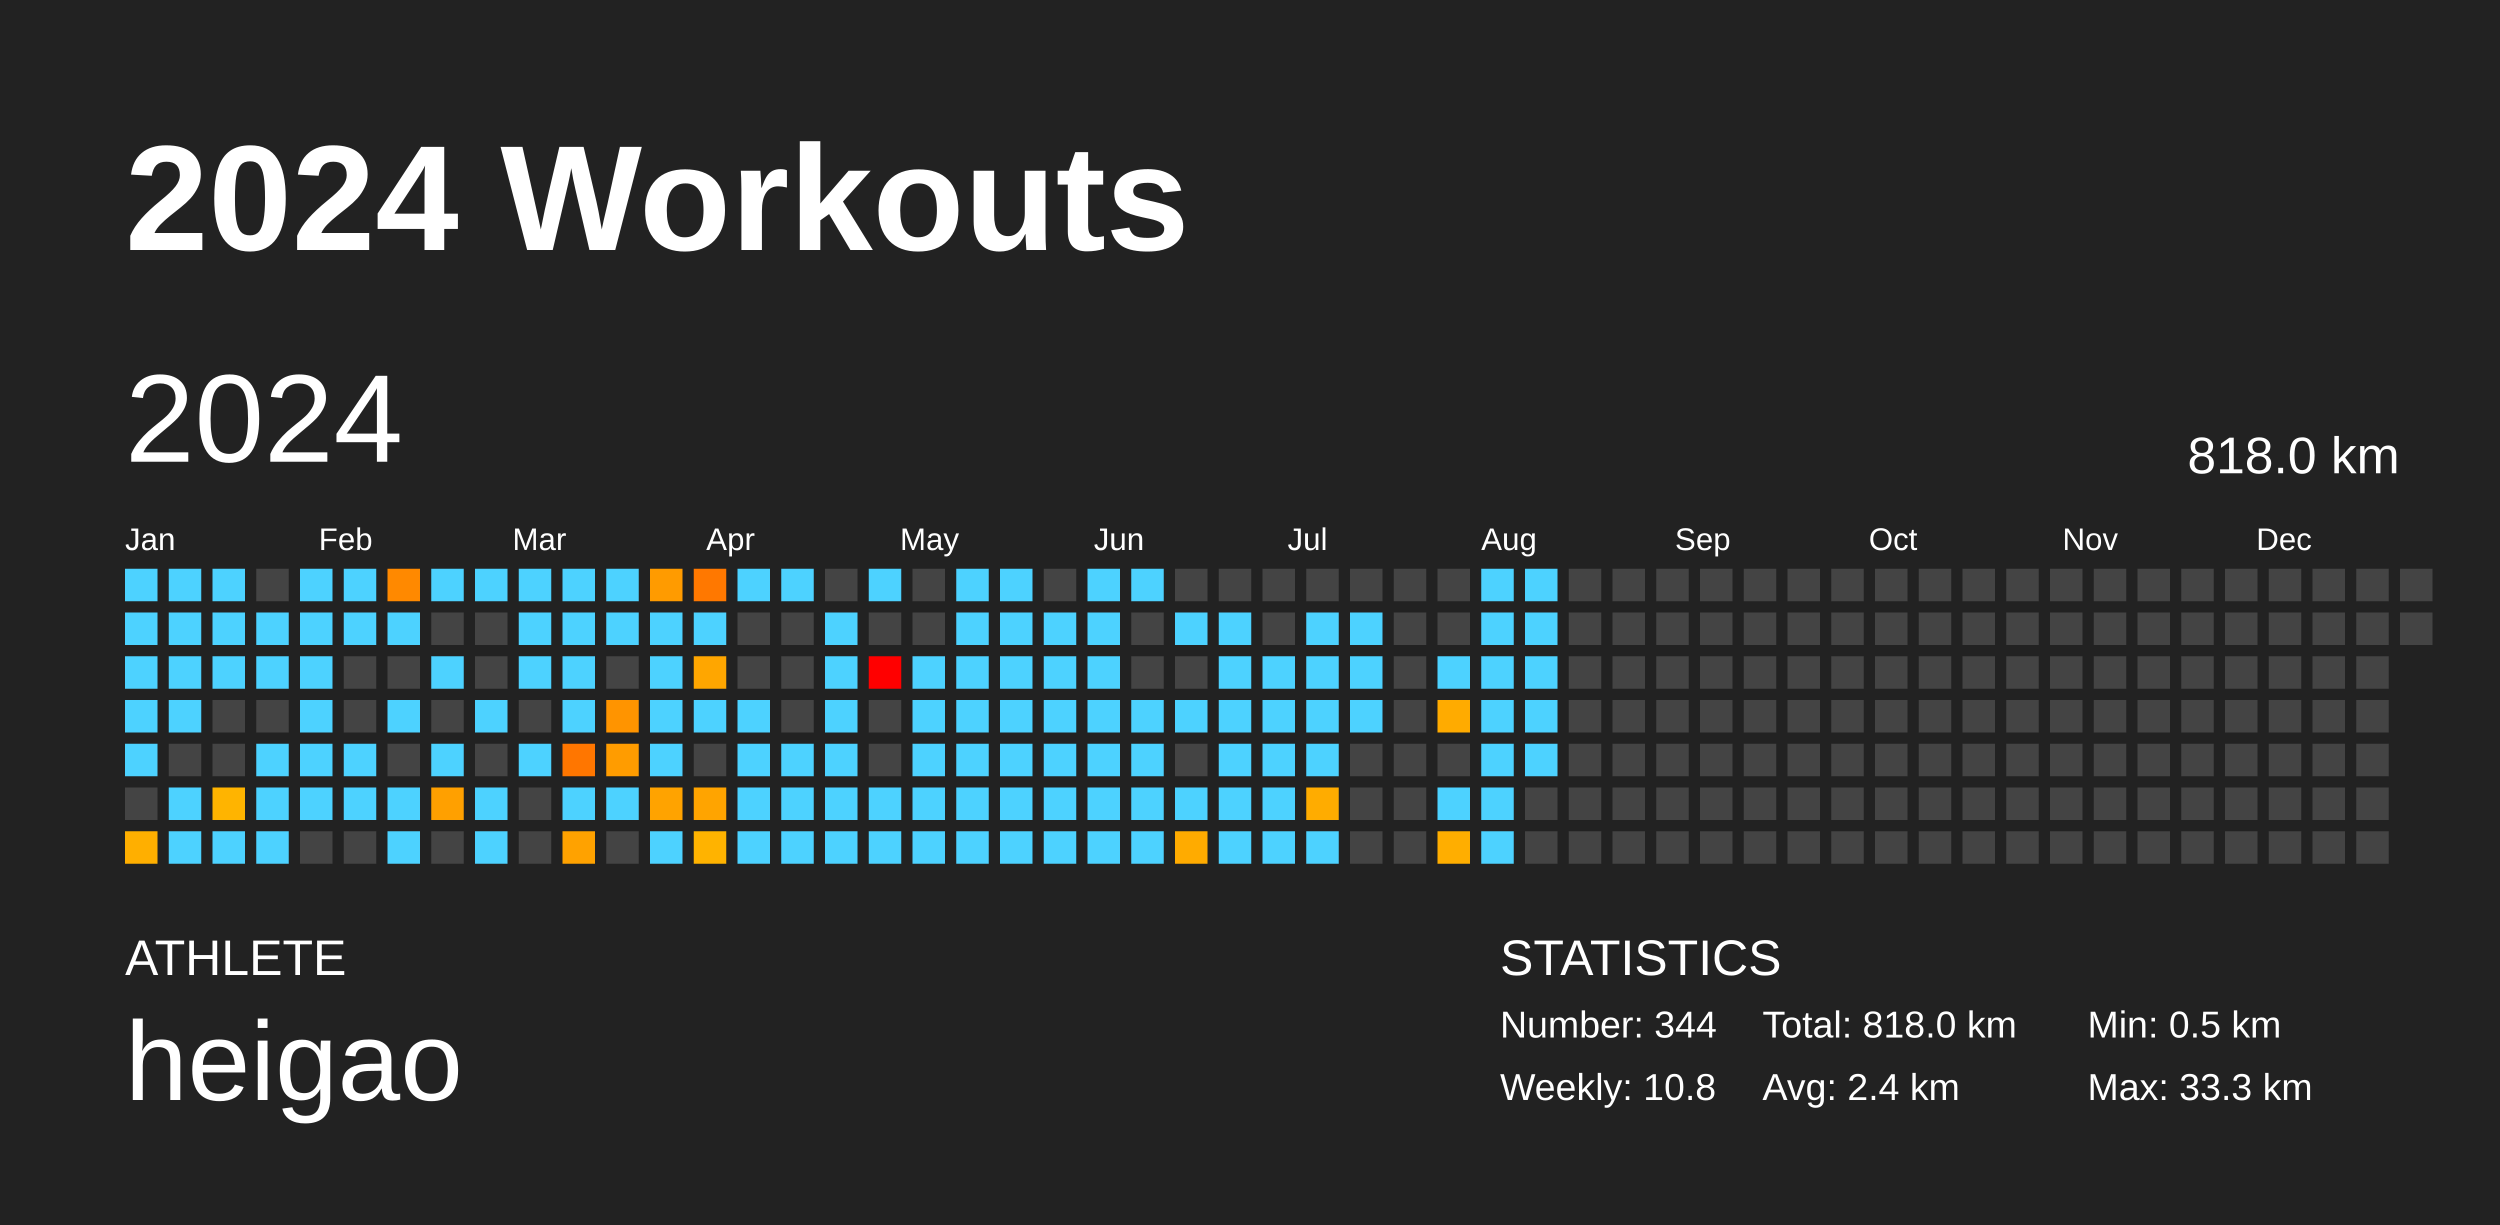
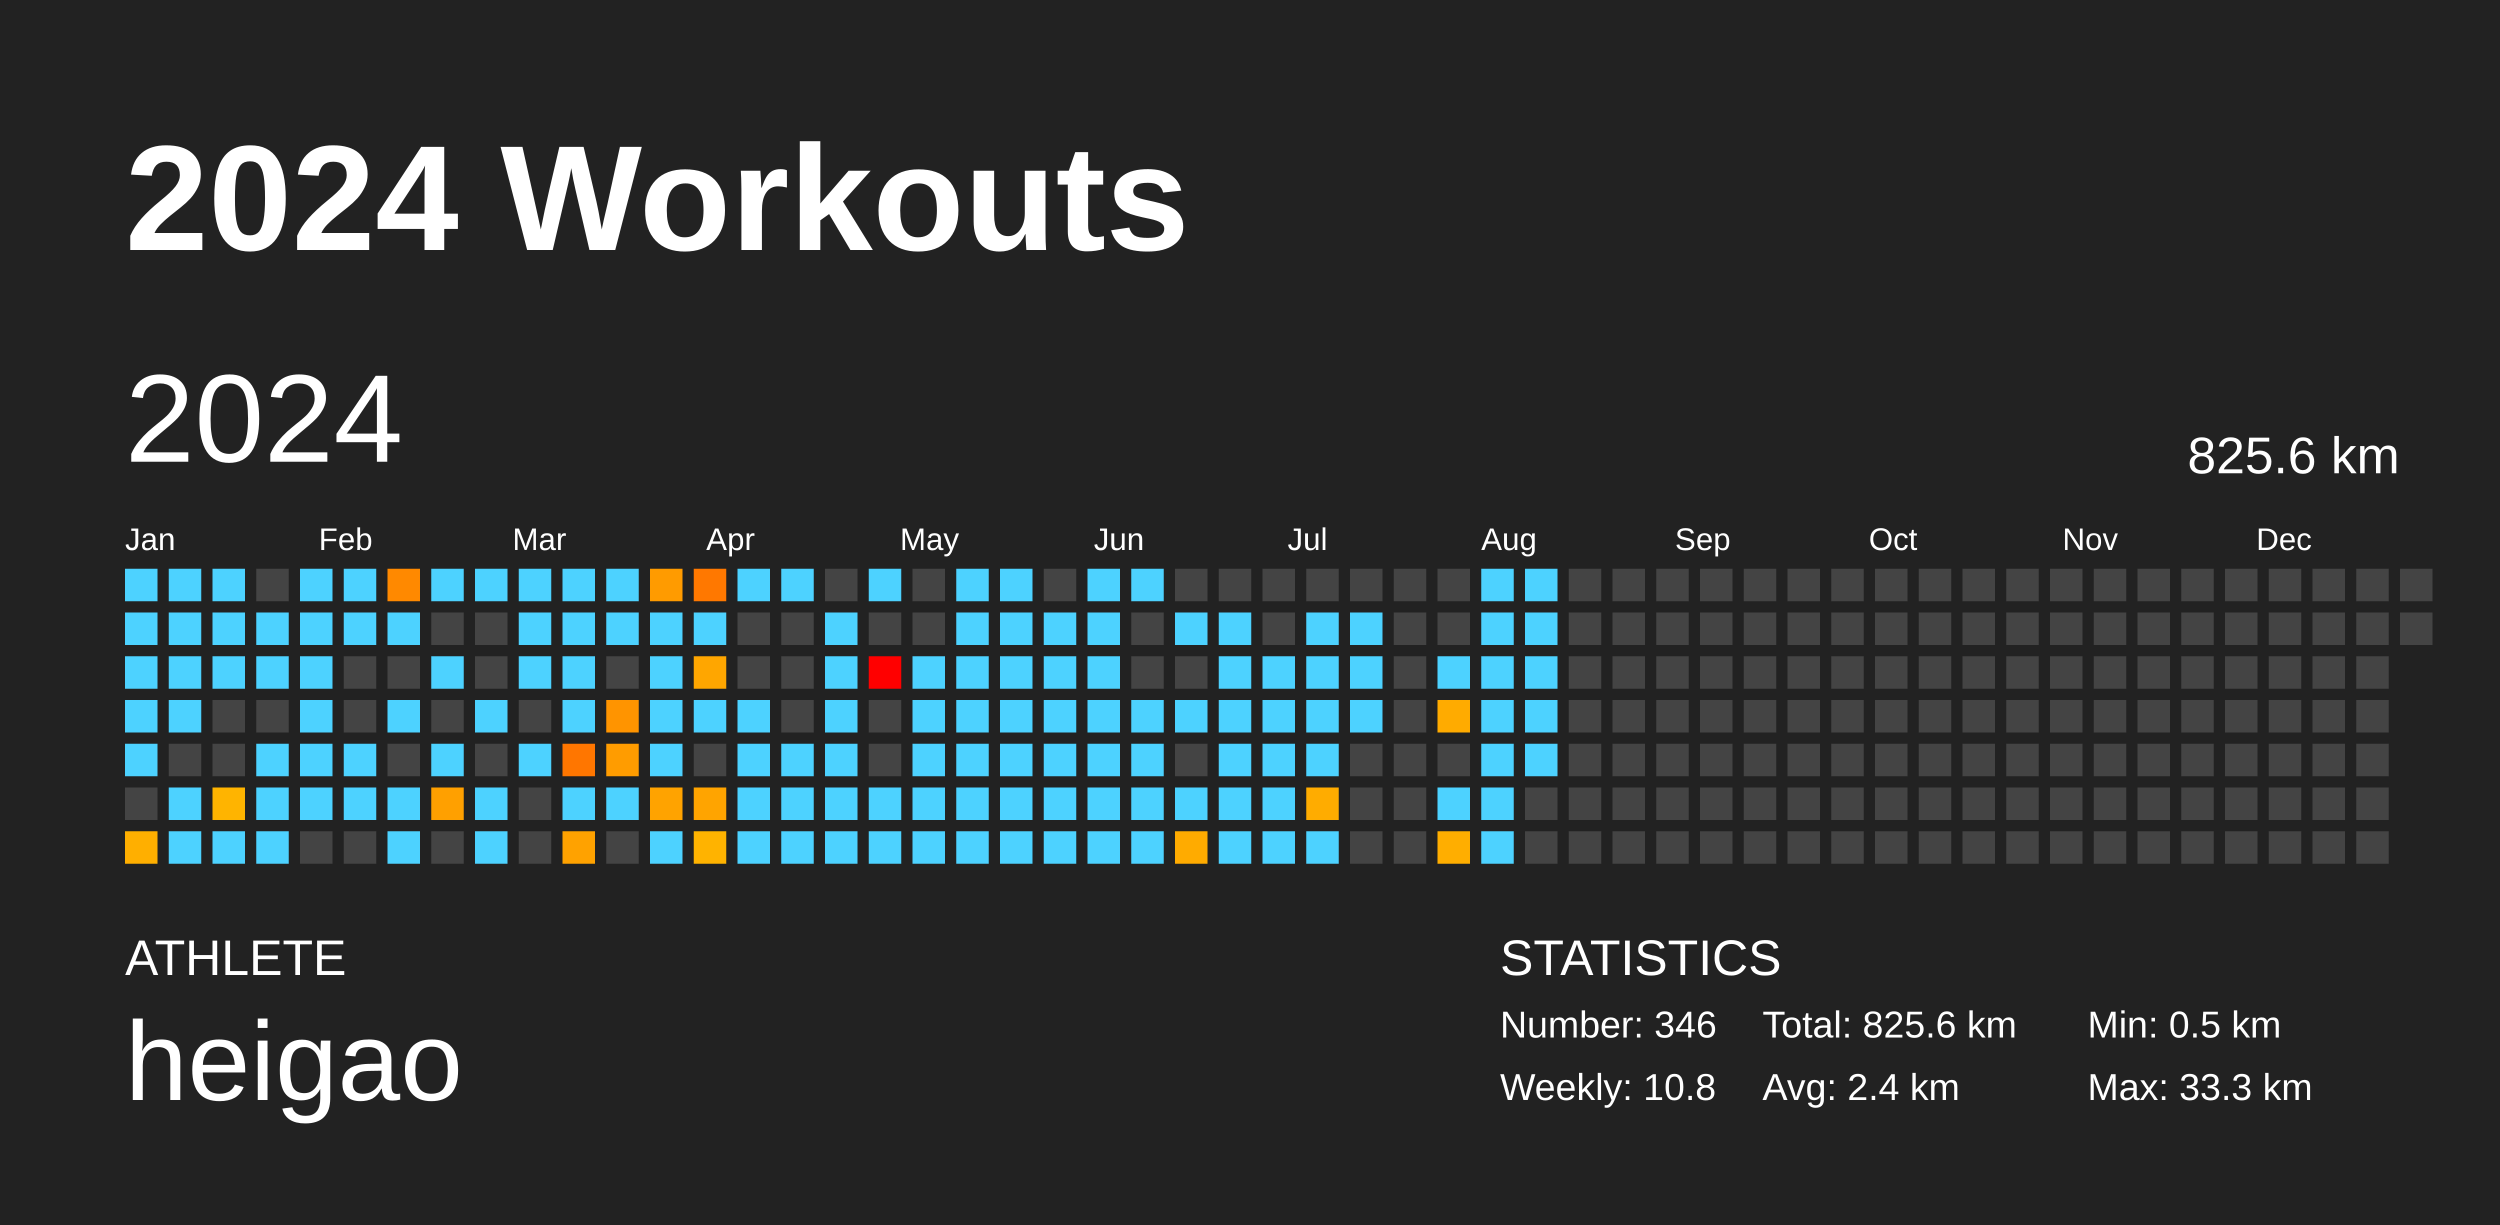
<svg xmlns="http://www.w3.org/2000/svg" baseProfile="full" height="98mm" version="1.1" viewBox="0,0,200,98" width="200mm">
  <defs />
  <rect fill="#222222" height="98" width="200" x="0" y="0" />
  <text fill="#FFFFFF" style="font-size:12px; font-family:Arial; font-weight:bold;" x="10" y="20">2024 Workouts</text>
  <text fill="#FFFFFF" style="font-size:4px; font-family:Arial" x="10" y="78">ATHLETE</text>
  <text fill="#FFFFFF" style="font-size:9px; font-family:Arial" x="10" y="88">heigao</text>
  <text fill="#FFFFFF" style="font-size:4px; font-family:Arial" x="120" y="78">STATISTICS</text>
-   <text fill="#FFFFFF" style="font-size:3px; font-family:Arial" x="120" y="83">Number: 344</text>
+   <text fill="#FFFFFF" style="font-size:3px; font-family:Arial" x="120" y="83">Number: 346</text>
  <text fill="#FFFFFF" style="font-size:3px; font-family:Arial" x="120" y="88">Weekly: 10.8</text>
-   <text fill="#FFFFFF" style="font-size:3px; font-family:Arial" x="141" y="83">Total: 818.0 km</text>
+   <text fill="#FFFFFF" style="font-size:3px; font-family:Arial" x="141" y="83">Total: 825.6 km</text>
  <text fill="#FFFFFF" style="font-size:3px; font-family:Arial" x="141" y="88">Avg: 2.4 km</text>
  <text fill="#FFFFFF" style="font-size:3px; font-family:Arial" x="167" y="83">Min: 0.5 km</text>
  <text fill="#FFFFFF" style="font-size:3px; font-family:Arial" x="167" y="88">Max: 33.3 km</text>
  <text dominant-baseline="hanging" fill="#FFFFFF" style="font-size:10.0px; font-family:Arial;" x="10" y="30">2024</text>
-   <text dominant-baseline="hanging" fill="#FFFFFF" style="font-size:4.125px; font-family:Arial;" x="175" y="35">818.0 km</text>
+   <text dominant-baseline="hanging" fill="#FFFFFF" style="font-size:4.125px; font-family:Arial;" x="175" y="35">825.6 km</text>
  <text fill="#FFFFFF" style="font-size:2.5px; font-family:Arial" x="10.0" y="44">Jan</text>
  <text fill="#FFFFFF" style="font-size:2.5px; font-family:Arial" x="25.5" y="44">Feb</text>
  <text fill="#FFFFFF" style="font-size:2.5px; font-family:Arial" x="41.0" y="44">Mar</text>
  <text fill="#FFFFFF" style="font-size:2.5px; font-family:Arial" x="56.5" y="44">Apr</text>
  <text fill="#FFFFFF" style="font-size:2.5px; font-family:Arial" x="72.0" y="44">May</text>
  <text fill="#FFFFFF" style="font-size:2.5px; font-family:Arial" x="87.5" y="44">Jun</text>
  <text fill="#FFFFFF" style="font-size:2.5px; font-family:Arial" x="103.0" y="44">Jul</text>
  <text fill="#FFFFFF" style="font-size:2.5px; font-family:Arial" x="118.5" y="44">Aug</text>
  <text fill="#FFFFFF" style="font-size:2.5px; font-family:Arial" x="134.0" y="44">Sep</text>
  <text fill="#FFFFFF" style="font-size:2.5px; font-family:Arial" x="149.5" y="44">Oct</text>
  <text fill="#FFFFFF" style="font-size:2.5px; font-family:Arial" x="165.0" y="44">Nov</text>
  <text fill="#FFFFFF" style="font-size:2.5px; font-family:Arial" x="180.5" y="44">Dec</text>
  <rect fill="#4dd2ff" height="2.6" width="2.6" x="10.0" y="45.5" />
  <rect fill="#4dd2ff" height="2.6" width="2.6" x="10.0" y="49.0" />
  <rect fill="#4dd2ff" height="2.6" width="2.6" x="10.0" y="52.5" />
  <rect fill="#4dd2ff" height="2.6" width="2.6" x="10.0" y="56.0" />
  <rect fill="#4dd2ff" height="2.6" width="2.6" x="10.0" y="59.5" />
  <rect fill="#444444" height="2.6" width="2.6" x="10.0" y="63.0" />
  <rect fill="#ffaf00" height="2.6" width="2.6" x="10.0" y="66.5" />
  <rect fill="#4dd2ff" height="2.6" width="2.6" x="13.5" y="45.5" />
  <rect fill="#4dd2ff" height="2.6" width="2.6" x="13.5" y="49.0" />
  <rect fill="#4dd2ff" height="2.6" width="2.6" x="13.5" y="52.5" />
  <rect fill="#4dd2ff" height="2.6" width="2.6" x="13.5" y="56.0" />
  <rect fill="#444444" height="2.6" width="2.6" x="13.5" y="59.5" />
  <rect fill="#4dd2ff" height="2.6" width="2.6" x="13.5" y="63.0" />
  <rect fill="#4dd2ff" height="2.6" width="2.6" x="13.5" y="66.5" />
  <rect fill="#4dd2ff" height="2.6" width="2.6" x="17.0" y="45.5" />
  <rect fill="#4dd2ff" height="2.6" width="2.6" x="17.0" y="49.0" />
  <rect fill="#4dd2ff" height="2.6" width="2.6" x="17.0" y="52.5" />
  <rect fill="#444444" height="2.6" width="2.6" x="17.0" y="56.0" />
  <rect fill="#444444" height="2.6" width="2.6" x="17.0" y="59.5" />
  <rect fill="#ffb400" height="2.6" width="2.6" x="17.0" y="63.0" />
  <rect fill="#4dd2ff" height="2.6" width="2.6" x="17.0" y="66.5" />
  <rect fill="#444444" height="2.6" width="2.6" x="20.5" y="45.5" />
  <rect fill="#4dd2ff" height="2.6" width="2.6" x="20.5" y="49.0" />
  <rect fill="#4dd2ff" height="2.6" width="2.6" x="20.5" y="52.5" />
  <rect fill="#444444" height="2.6" width="2.6" x="20.5" y="56.0" />
  <rect fill="#4dd2ff" height="2.6" width="2.6" x="20.5" y="59.5" />
  <rect fill="#4dd2ff" height="2.6" width="2.6" x="20.5" y="63.0" />
  <rect fill="#4dd2ff" height="2.6" width="2.6" x="20.5" y="66.5" />
  <rect fill="#4dd2ff" height="2.6" width="2.6" x="24.0" y="45.5" />
  <rect fill="#4dd2ff" height="2.6" width="2.6" x="24.0" y="49.0" />
  <rect fill="#4dd2ff" height="2.6" width="2.6" x="24.0" y="52.5" />
  <rect fill="#4dd2ff" height="2.6" width="2.6" x="24.0" y="56.0" />
  <rect fill="#4dd2ff" height="2.6" width="2.6" x="24.0" y="59.5" />
  <rect fill="#4dd2ff" height="2.6" width="2.6" x="24.0" y="63.0" />
  <rect fill="#444444" height="2.6" width="2.6" x="24.0" y="66.5" />
  <rect fill="#4dd2ff" height="2.6" width="2.6" x="27.5" y="45.5" />
  <rect fill="#4dd2ff" height="2.6" width="2.6" x="27.5" y="49.0" />
  <rect fill="#444444" height="2.6" width="2.6" x="27.5" y="52.5" />
  <rect fill="#444444" height="2.6" width="2.6" x="27.5" y="56.0" />
  <rect fill="#4dd2ff" height="2.6" width="2.6" x="27.5" y="59.5" />
  <rect fill="#4dd2ff" height="2.6" width="2.6" x="27.5" y="63.0" />
  <rect fill="#444444" height="2.6" width="2.6" x="27.5" y="66.5" />
  <rect fill="#ff8900" height="2.6" width="2.6" x="31.0" y="45.5" />
  <rect fill="#4dd2ff" height="2.6" width="2.6" x="31.0" y="49.0" />
  <rect fill="#444444" height="2.6" width="2.6" x="31.0" y="52.5" />
  <rect fill="#4dd2ff" height="2.6" width="2.6" x="31.0" y="56.0" />
  <rect fill="#444444" height="2.6" width="2.6" x="31.0" y="59.5" />
  <rect fill="#4dd2ff" height="2.6" width="2.6" x="31.0" y="63.0" />
  <rect fill="#4dd2ff" height="2.6" width="2.6" x="31.0" y="66.5" />
  <rect fill="#4dd2ff" height="2.6" width="2.6" x="34.5" y="45.5" />
  <rect fill="#444444" height="2.6" width="2.6" x="34.5" y="49.0" />
  <rect fill="#4dd2ff" height="2.6" width="2.6" x="34.5" y="52.5" />
  <rect fill="#444444" height="2.6" width="2.6" x="34.5" y="56.0" />
  <rect fill="#4dd2ff" height="2.6" width="2.6" x="34.5" y="59.5" />
  <rect fill="#ffa000" height="2.6" width="2.6" x="34.5" y="63.0" />
  <rect fill="#444444" height="2.6" width="2.6" x="34.5" y="66.5" />
  <rect fill="#4dd2ff" height="2.6" width="2.6" x="38.0" y="45.5" />
  <rect fill="#444444" height="2.6" width="2.6" x="38.0" y="49.0" />
  <rect fill="#444444" height="2.6" width="2.6" x="38.0" y="52.5" />
  <rect fill="#4dd2ff" height="2.6" width="2.6" x="38.0" y="56.0" />
  <rect fill="#444444" height="2.6" width="2.6" x="38.0" y="59.5" />
  <rect fill="#4dd2ff" height="2.6" width="2.6" x="38.0" y="63.0" />
  <rect fill="#4dd2ff" height="2.6" width="2.6" x="38.0" y="66.5" />
  <rect fill="#4dd2ff" height="2.6" width="2.6" x="41.5" y="45.5" />
  <rect fill="#4dd2ff" height="2.6" width="2.6" x="41.5" y="49.0" />
  <rect fill="#4dd2ff" height="2.6" width="2.6" x="41.5" y="52.5" />
  <rect fill="#444444" height="2.6" width="2.6" x="41.5" y="56.0" />
  <rect fill="#4dd2ff" height="2.6" width="2.6" x="41.5" y="59.5" />
  <rect fill="#444444" height="2.6" width="2.6" x="41.5" y="63.0" />
  <rect fill="#444444" height="2.6" width="2.6" x="41.5" y="66.5" />
  <rect fill="#4dd2ff" height="2.6" width="2.6" x="45.0" y="45.5" />
  <rect fill="#4dd2ff" height="2.6" width="2.6" x="45.0" y="49.0" />
  <rect fill="#4dd2ff" height="2.6" width="2.6" x="45.0" y="52.5" />
  <rect fill="#4dd2ff" height="2.6" width="2.6" x="45.0" y="56.0" />
  <rect fill="#ff7600" height="2.6" width="2.6" x="45.0" y="59.5" />
  <rect fill="#4dd2ff" height="2.6" width="2.6" x="45.0" y="63.0" />
  <rect fill="#ffa200" height="2.6" width="2.6" x="45.0" y="66.5" />
  <rect fill="#4dd2ff" height="2.6" width="2.6" x="48.5" y="45.5" />
  <rect fill="#4dd2ff" height="2.6" width="2.6" x="48.5" y="49.0" />
  <rect fill="#444444" height="2.6" width="2.6" x="48.5" y="52.5" />
  <rect fill="#ff9400" height="2.6" width="2.6" x="48.5" y="56.0" />
  <rect fill="#ff9c00" height="2.6" width="2.6" x="48.5" y="59.5" />
  <rect fill="#4dd2ff" height="2.6" width="2.6" x="48.5" y="63.0" />
  <rect fill="#444444" height="2.6" width="2.6" x="48.5" y="66.5" />
  <rect fill="#ff9b00" height="2.6" width="2.6" x="52.0" y="45.5" />
  <rect fill="#4dd2ff" height="2.6" width="2.6" x="52.0" y="49.0" />
  <rect fill="#4dd2ff" height="2.6" width="2.6" x="52.0" y="52.5" />
  <rect fill="#4dd2ff" height="2.6" width="2.6" x="52.0" y="56.0" />
  <rect fill="#4dd2ff" height="2.6" width="2.6" x="52.0" y="59.5" />
  <rect fill="#ffa300" height="2.6" width="2.6" x="52.0" y="63.0" />
  <rect fill="#4dd2ff" height="2.6" width="2.6" x="52.0" y="66.5" />
  <rect fill="#ff7800" height="2.6" width="2.6" x="55.5" y="45.5" />
  <rect fill="#4dd2ff" height="2.6" width="2.6" x="55.5" y="49.0" />
  <rect fill="#ffa600" height="2.6" width="2.6" x="55.5" y="52.5" />
  <rect fill="#4dd2ff" height="2.6" width="2.6" x="55.5" y="56.0" />
  <rect fill="#444444" height="2.6" width="2.6" x="55.5" y="59.5" />
  <rect fill="#ffa400" height="2.6" width="2.6" x="55.5" y="63.0" />
  <rect fill="#ffb300" height="2.6" width="2.6" x="55.5" y="66.5" />
  <rect fill="#4dd2ff" height="2.6" width="2.6" x="59.0" y="45.5" />
  <rect fill="#444444" height="2.6" width="2.6" x="59.0" y="49.0" />
  <rect fill="#444444" height="2.6" width="2.6" x="59.0" y="52.5" />
  <rect fill="#4dd2ff" height="2.6" width="2.6" x="59.0" y="56.0" />
  <rect fill="#4dd2ff" height="2.6" width="2.6" x="59.0" y="59.5" />
  <rect fill="#4dd2ff" height="2.6" width="2.6" x="59.0" y="63.0" />
  <rect fill="#4dd2ff" height="2.6" width="2.6" x="59.0" y="66.5" />
  <rect fill="#4dd2ff" height="2.6" width="2.6" x="62.5" y="45.5" />
  <rect fill="#444444" height="2.6" width="2.6" x="62.5" y="49.0" />
  <rect fill="#444444" height="2.6" width="2.6" x="62.5" y="52.5" />
  <rect fill="#444444" height="2.6" width="2.6" x="62.5" y="56.0" />
  <rect fill="#4dd2ff" height="2.6" width="2.6" x="62.5" y="59.5" />
  <rect fill="#4dd2ff" height="2.6" width="2.6" x="62.5" y="63.0" />
  <rect fill="#4dd2ff" height="2.6" width="2.6" x="62.5" y="66.5" />
  <rect fill="#444444" height="2.6" width="2.6" x="66.0" y="45.5" />
  <rect fill="#4dd2ff" height="2.6" width="2.6" x="66.0" y="49.0" />
  <rect fill="#4dd2ff" height="2.6" width="2.6" x="66.0" y="52.5" />
  <rect fill="#4dd2ff" height="2.6" width="2.6" x="66.0" y="56.0" />
  <rect fill="#4dd2ff" height="2.6" width="2.6" x="66.0" y="59.5" />
  <rect fill="#4dd2ff" height="2.6" width="2.6" x="66.0" y="63.0" />
  <rect fill="#4dd2ff" height="2.6" width="2.6" x="66.0" y="66.5" />
  <rect fill="#4dd2ff" height="2.6" width="2.6" x="69.5" y="45.5" />
  <rect fill="#444444" height="2.6" width="2.6" x="69.5" y="49.0" />
  <rect fill="red" height="2.6" width="2.6" x="69.5" y="52.5" />
  <rect fill="#444444" height="2.6" width="2.6" x="69.5" y="56.0" />
  <rect fill="#444444" height="2.6" width="2.6" x="69.5" y="59.5" />
  <rect fill="#4dd2ff" height="2.6" width="2.6" x="69.5" y="63.0" />
  <rect fill="#4dd2ff" height="2.6" width="2.6" x="69.5" y="66.5" />
  <rect fill="#444444" height="2.6" width="2.6" x="73.0" y="45.5" />
  <rect fill="#444444" height="2.6" width="2.6" x="73.0" y="49.0" />
  <rect fill="#4dd2ff" height="2.6" width="2.6" x="73.0" y="52.5" />
  <rect fill="#4dd2ff" height="2.6" width="2.6" x="73.0" y="56.0" />
  <rect fill="#4dd2ff" height="2.6" width="2.6" x="73.0" y="59.5" />
  <rect fill="#4dd2ff" height="2.6" width="2.6" x="73.0" y="63.0" />
  <rect fill="#4dd2ff" height="2.6" width="2.6" x="73.0" y="66.5" />
  <rect fill="#4dd2ff" height="2.6" width="2.6" x="76.5" y="45.5" />
  <rect fill="#4dd2ff" height="2.6" width="2.6" x="76.5" y="49.0" />
  <rect fill="#4dd2ff" height="2.6" width="2.6" x="76.5" y="52.5" />
  <rect fill="#4dd2ff" height="2.6" width="2.6" x="76.5" y="56.0" />
  <rect fill="#4dd2ff" height="2.6" width="2.6" x="76.5" y="59.5" />
  <rect fill="#4dd2ff" height="2.6" width="2.6" x="76.5" y="63.0" />
  <rect fill="#4dd2ff" height="2.6" width="2.6" x="76.5" y="66.5" />
  <rect fill="#4dd2ff" height="2.6" width="2.6" x="80.0" y="45.5" />
  <rect fill="#4dd2ff" height="2.6" width="2.6" x="80.0" y="49.0" />
  <rect fill="#4dd2ff" height="2.6" width="2.6" x="80.0" y="52.5" />
  <rect fill="#4dd2ff" height="2.6" width="2.6" x="80.0" y="56.0" />
  <rect fill="#4dd2ff" height="2.6" width="2.6" x="80.0" y="59.5" />
  <rect fill="#4dd2ff" height="2.6" width="2.6" x="80.0" y="63.0" />
  <rect fill="#4dd2ff" height="2.6" width="2.6" x="80.0" y="66.5" />
  <rect fill="#444444" height="2.6" width="2.6" x="83.5" y="45.5" />
  <rect fill="#4dd2ff" height="2.6" width="2.6" x="83.5" y="49.0" />
  <rect fill="#4dd2ff" height="2.6" width="2.6" x="83.5" y="52.5" />
  <rect fill="#4dd2ff" height="2.6" width="2.6" x="83.5" y="56.0" />
  <rect fill="#4dd2ff" height="2.6" width="2.6" x="83.5" y="59.5" />
  <rect fill="#4dd2ff" height="2.6" width="2.6" x="83.5" y="63.0" />
  <rect fill="#4dd2ff" height="2.6" width="2.6" x="83.5" y="66.5" />
  <rect fill="#4dd2ff" height="2.6" width="2.6" x="87.0" y="45.5" />
  <rect fill="#4dd2ff" height="2.6" width="2.6" x="87.0" y="49.0" />
  <rect fill="#4dd2ff" height="2.6" width="2.6" x="87.0" y="52.5" />
  <rect fill="#4dd2ff" height="2.6" width="2.6" x="87.0" y="56.0" />
  <rect fill="#4dd2ff" height="2.6" width="2.6" x="87.0" y="59.5" />
  <rect fill="#4dd2ff" height="2.6" width="2.6" x="87.0" y="63.0" />
  <rect fill="#4dd2ff" height="2.6" width="2.6" x="87.0" y="66.5" />
  <rect fill="#4dd2ff" height="2.6" width="2.6" x="90.5" y="45.5" />
  <rect fill="#444444" height="2.6" width="2.6" x="90.5" y="49.0" />
  <rect fill="#444444" height="2.6" width="2.6" x="90.5" y="52.5" />
  <rect fill="#4dd2ff" height="2.6" width="2.6" x="90.5" y="56.0" />
  <rect fill="#4dd2ff" height="2.6" width="2.6" x="90.5" y="59.5" />
  <rect fill="#4dd2ff" height="2.6" width="2.6" x="90.5" y="63.0" />
  <rect fill="#4dd2ff" height="2.6" width="2.6" x="90.5" y="66.5" />
  <rect fill="#444444" height="2.6" width="2.6" x="94.0" y="45.5" />
  <rect fill="#4dd2ff" height="2.6" width="2.6" x="94.0" y="49.0" />
  <rect fill="#444444" height="2.6" width="2.6" x="94.0" y="52.5" />
  <rect fill="#4dd2ff" height="2.6" width="2.6" x="94.0" y="56.0" />
  <rect fill="#444444" height="2.6" width="2.6" x="94.0" y="59.5" />
  <rect fill="#4dd2ff" height="2.6" width="2.6" x="94.0" y="63.0" />
  <rect fill="#ffab00" height="2.6" width="2.6" x="94.0" y="66.5" />
  <rect fill="#444444" height="2.6" width="2.6" x="97.5" y="45.5" />
  <rect fill="#4dd2ff" height="2.6" width="2.6" x="97.5" y="49.0" />
  <rect fill="#4dd2ff" height="2.6" width="2.6" x="97.5" y="52.5" />
  <rect fill="#4dd2ff" height="2.6" width="2.6" x="97.5" y="56.0" />
  <rect fill="#4dd2ff" height="2.6" width="2.6" x="97.5" y="59.5" />
  <rect fill="#4dd2ff" height="2.6" width="2.6" x="97.5" y="63.0" />
  <rect fill="#4dd2ff" height="2.6" width="2.6" x="97.5" y="66.5" />
  <rect fill="#444444" height="2.6" width="2.6" x="101.0" y="45.5" />
  <rect fill="#444444" height="2.6" width="2.6" x="101.0" y="49.0" />
  <rect fill="#4dd2ff" height="2.6" width="2.6" x="101.0" y="52.5" />
  <rect fill="#4dd2ff" height="2.6" width="2.6" x="101.0" y="56.0" />
  <rect fill="#4dd2ff" height="2.6" width="2.6" x="101.0" y="59.5" />
  <rect fill="#4dd2ff" height="2.6" width="2.6" x="101.0" y="63.0" />
  <rect fill="#4dd2ff" height="2.6" width="2.6" x="101.0" y="66.5" />
  <rect fill="#444444" height="2.6" width="2.6" x="104.5" y="45.5" />
  <rect fill="#4dd2ff" height="2.6" width="2.6" x="104.5" y="49.0" />
  <rect fill="#4dd2ff" height="2.6" width="2.6" x="104.5" y="52.5" />
  <rect fill="#4dd2ff" height="2.6" width="2.6" x="104.5" y="56.0" />
  <rect fill="#4dd2ff" height="2.6" width="2.6" x="104.5" y="59.5" />
  <rect fill="#ffac00" height="2.6" width="2.6" x="104.5" y="63.0" />
  <rect fill="#4dd2ff" height="2.6" width="2.6" x="104.5" y="66.5" />
  <rect fill="#444444" height="2.6" width="2.6" x="108.0" y="45.5" />
  <rect fill="#4dd2ff" height="2.6" width="2.6" x="108.0" y="49.0" />
  <rect fill="#4dd2ff" height="2.6" width="2.6" x="108.0" y="52.5" />
  <rect fill="#4dd2ff" height="2.6" width="2.6" x="108.0" y="56.0" />
  <rect fill="#444444" height="2.6" width="2.6" x="108.0" y="59.5" />
  <rect fill="#444444" height="2.6" width="2.6" x="108.0" y="63.0" />
  <rect fill="#444444" height="2.6" width="2.6" x="108.0" y="66.5" />
  <rect fill="#444444" height="2.6" width="2.6" x="111.5" y="45.5" />
  <rect fill="#444444" height="2.6" width="2.6" x="111.5" y="49.0" />
  <rect fill="#444444" height="2.6" width="2.6" x="111.5" y="52.5" />
  <rect fill="#444444" height="2.6" width="2.6" x="111.5" y="56.0" />
  <rect fill="#444444" height="2.6" width="2.6" x="111.5" y="59.5" />
  <rect fill="#444444" height="2.6" width="2.6" x="111.5" y="63.0" />
  <rect fill="#444444" height="2.6" width="2.6" x="111.5" y="66.5" />
  <rect fill="#444444" height="2.6" width="2.6" x="115.0" y="45.5" />
  <rect fill="#444444" height="2.6" width="2.6" x="115.0" y="49.0" />
  <rect fill="#4dd2ff" height="2.6" width="2.6" x="115.0" y="52.5" />
  <rect fill="#ffab00" height="2.6" width="2.6" x="115.0" y="56.0" />
  <rect fill="#444444" height="2.6" width="2.6" x="115.0" y="59.5" />
  <rect fill="#4dd2ff" height="2.6" width="2.6" x="115.0" y="63.0" />
  <rect fill="#ffae00" height="2.6" width="2.6" x="115.0" y="66.5" />
  <rect fill="#4dd2ff" height="2.6" width="2.6" x="118.5" y="45.5" />
  <rect fill="#4dd2ff" height="2.6" width="2.6" x="118.5" y="49.0" />
  <rect fill="#4dd2ff" height="2.6" width="2.6" x="118.5" y="52.5" />
  <rect fill="#4dd2ff" height="2.6" width="2.6" x="118.5" y="56.0" />
  <rect fill="#4dd2ff" height="2.6" width="2.6" x="118.5" y="59.5" />
  <rect fill="#4dd2ff" height="2.6" width="2.6" x="118.5" y="63.0" />
  <rect fill="#4dd2ff" height="2.6" width="2.6" x="118.5" y="66.5" />
  <rect fill="#4dd2ff" height="2.6" width="2.6" x="122.0" y="45.5" />
  <rect fill="#4dd2ff" height="2.6" width="2.6" x="122.0" y="49.0" />
  <rect fill="#4dd2ff" height="2.6" width="2.6" x="122.0" y="52.5" />
  <rect fill="#4dd2ff" height="2.6" width="2.6" x="122.0" y="56.0" />
  <rect fill="#4dd2ff" height="2.6" width="2.6" x="122.0" y="59.5" />
  <rect fill="#444444" height="2.6" width="2.6" x="122.0" y="63.0" />
  <rect fill="#444444" height="2.6" width="2.6" x="122.0" y="66.5" />
  <rect fill="#444444" height="2.6" width="2.6" x="125.5" y="45.5" />
  <rect fill="#444444" height="2.6" width="2.6" x="125.5" y="49.0" />
  <rect fill="#444444" height="2.6" width="2.6" x="125.5" y="52.5" />
  <rect fill="#444444" height="2.6" width="2.6" x="125.5" y="56.0" />
  <rect fill="#444444" height="2.6" width="2.6" x="125.5" y="59.5" />
  <rect fill="#444444" height="2.6" width="2.6" x="125.5" y="63.0" />
  <rect fill="#444444" height="2.6" width="2.6" x="125.5" y="66.5" />
  <rect fill="#444444" height="2.6" width="2.6" x="129.0" y="45.5" />
  <rect fill="#444444" height="2.6" width="2.6" x="129.0" y="49.0" />
  <rect fill="#444444" height="2.6" width="2.6" x="129.0" y="52.5" />
  <rect fill="#444444" height="2.6" width="2.6" x="129.0" y="56.0" />
  <rect fill="#444444" height="2.6" width="2.6" x="129.0" y="59.5" />
  <rect fill="#444444" height="2.6" width="2.6" x="129.0" y="63.0" />
  <rect fill="#444444" height="2.6" width="2.6" x="129.0" y="66.5" />
  <rect fill="#444444" height="2.6" width="2.6" x="132.5" y="45.5" />
  <rect fill="#444444" height="2.6" width="2.6" x="132.5" y="49.0" />
  <rect fill="#444444" height="2.6" width="2.6" x="132.5" y="52.5" />
  <rect fill="#444444" height="2.6" width="2.6" x="132.5" y="56.0" />
  <rect fill="#444444" height="2.6" width="2.6" x="132.5" y="59.5" />
  <rect fill="#444444" height="2.6" width="2.6" x="132.5" y="63.0" />
  <rect fill="#444444" height="2.6" width="2.6" x="132.5" y="66.5" />
  <rect fill="#444444" height="2.6" width="2.6" x="136.0" y="45.5" />
  <rect fill="#444444" height="2.6" width="2.6" x="136.0" y="49.0" />
  <rect fill="#444444" height="2.6" width="2.6" x="136.0" y="52.5" />
  <rect fill="#444444" height="2.6" width="2.6" x="136.0" y="56.0" />
  <rect fill="#444444" height="2.6" width="2.6" x="136.0" y="59.5" />
  <rect fill="#444444" height="2.6" width="2.6" x="136.0" y="63.0" />
  <rect fill="#444444" height="2.6" width="2.6" x="136.0" y="66.5" />
  <rect fill="#444444" height="2.6" width="2.6" x="139.5" y="45.5" />
  <rect fill="#444444" height="2.6" width="2.6" x="139.5" y="49.0" />
  <rect fill="#444444" height="2.6" width="2.6" x="139.5" y="52.5" />
  <rect fill="#444444" height="2.6" width="2.6" x="139.5" y="56.0" />
  <rect fill="#444444" height="2.6" width="2.6" x="139.5" y="59.5" />
  <rect fill="#444444" height="2.6" width="2.6" x="139.5" y="63.0" />
  <rect fill="#444444" height="2.6" width="2.6" x="139.5" y="66.5" />
  <rect fill="#444444" height="2.6" width="2.6" x="143.0" y="45.5" />
  <rect fill="#444444" height="2.6" width="2.6" x="143.0" y="49.0" />
  <rect fill="#444444" height="2.6" width="2.6" x="143.0" y="52.5" />
  <rect fill="#444444" height="2.6" width="2.6" x="143.0" y="56.0" />
  <rect fill="#444444" height="2.6" width="2.6" x="143.0" y="59.5" />
  <rect fill="#444444" height="2.6" width="2.6" x="143.0" y="63.0" />
  <rect fill="#444444" height="2.6" width="2.6" x="143.0" y="66.5" />
  <rect fill="#444444" height="2.6" width="2.6" x="146.5" y="45.5" />
  <rect fill="#444444" height="2.6" width="2.6" x="146.5" y="49.0" />
  <rect fill="#444444" height="2.6" width="2.6" x="146.5" y="52.5" />
  <rect fill="#444444" height="2.6" width="2.6" x="146.5" y="56.0" />
  <rect fill="#444444" height="2.6" width="2.6" x="146.5" y="59.5" />
  <rect fill="#444444" height="2.6" width="2.6" x="146.5" y="63.0" />
  <rect fill="#444444" height="2.6" width="2.6" x="146.5" y="66.5" />
  <rect fill="#444444" height="2.6" width="2.6" x="150.0" y="45.5" />
  <rect fill="#444444" height="2.6" width="2.6" x="150.0" y="49.0" />
  <rect fill="#444444" height="2.6" width="2.6" x="150.0" y="52.5" />
  <rect fill="#444444" height="2.6" width="2.6" x="150.0" y="56.0" />
  <rect fill="#444444" height="2.6" width="2.6" x="150.0" y="59.5" />
  <rect fill="#444444" height="2.6" width="2.6" x="150.0" y="63.0" />
  <rect fill="#444444" height="2.6" width="2.6" x="150.0" y="66.5" />
  <rect fill="#444444" height="2.6" width="2.6" x="153.5" y="45.5" />
  <rect fill="#444444" height="2.6" width="2.6" x="153.5" y="49.0" />
  <rect fill="#444444" height="2.6" width="2.6" x="153.5" y="52.5" />
  <rect fill="#444444" height="2.6" width="2.6" x="153.5" y="56.0" />
  <rect fill="#444444" height="2.6" width="2.6" x="153.5" y="59.5" />
  <rect fill="#444444" height="2.6" width="2.6" x="153.5" y="63.0" />
  <rect fill="#444444" height="2.6" width="2.6" x="153.5" y="66.5" />
  <rect fill="#444444" height="2.6" width="2.6" x="157.0" y="45.5" />
  <rect fill="#444444" height="2.6" width="2.6" x="157.0" y="49.0" />
  <rect fill="#444444" height="2.6" width="2.6" x="157.0" y="52.5" />
  <rect fill="#444444" height="2.6" width="2.6" x="157.0" y="56.0" />
  <rect fill="#444444" height="2.6" width="2.6" x="157.0" y="59.5" />
  <rect fill="#444444" height="2.6" width="2.6" x="157.0" y="63.0" />
  <rect fill="#444444" height="2.6" width="2.6" x="157.0" y="66.5" />
  <rect fill="#444444" height="2.6" width="2.6" x="160.5" y="45.5" />
  <rect fill="#444444" height="2.6" width="2.6" x="160.5" y="49.0" />
  <rect fill="#444444" height="2.6" width="2.6" x="160.5" y="52.5" />
  <rect fill="#444444" height="2.6" width="2.6" x="160.5" y="56.0" />
  <rect fill="#444444" height="2.6" width="2.6" x="160.5" y="59.5" />
  <rect fill="#444444" height="2.6" width="2.6" x="160.5" y="63.0" />
  <rect fill="#444444" height="2.6" width="2.6" x="160.5" y="66.5" />
  <rect fill="#444444" height="2.6" width="2.6" x="164.0" y="45.5" />
  <rect fill="#444444" height="2.6" width="2.6" x="164.0" y="49.0" />
  <rect fill="#444444" height="2.6" width="2.6" x="164.0" y="52.5" />
  <rect fill="#444444" height="2.6" width="2.6" x="164.0" y="56.0" />
  <rect fill="#444444" height="2.6" width="2.6" x="164.0" y="59.5" />
  <rect fill="#444444" height="2.6" width="2.6" x="164.0" y="63.0" />
  <rect fill="#444444" height="2.6" width="2.6" x="164.0" y="66.5" />
  <rect fill="#444444" height="2.6" width="2.6" x="167.5" y="45.5" />
  <rect fill="#444444" height="2.6" width="2.6" x="167.5" y="49.0" />
  <rect fill="#444444" height="2.6" width="2.6" x="167.5" y="52.5" />
  <rect fill="#444444" height="2.6" width="2.6" x="167.5" y="56.0" />
  <rect fill="#444444" height="2.6" width="2.6" x="167.5" y="59.5" />
  <rect fill="#444444" height="2.6" width="2.6" x="167.5" y="63.0" />
  <rect fill="#444444" height="2.6" width="2.6" x="167.5" y="66.5" />
  <rect fill="#444444" height="2.6" width="2.6" x="171.0" y="45.5" />
  <rect fill="#444444" height="2.6" width="2.6" x="171.0" y="49.0" />
  <rect fill="#444444" height="2.6" width="2.6" x="171.0" y="52.5" />
  <rect fill="#444444" height="2.6" width="2.6" x="171.0" y="56.0" />
  <rect fill="#444444" height="2.6" width="2.6" x="171.0" y="59.5" />
  <rect fill="#444444" height="2.6" width="2.6" x="171.0" y="63.0" />
  <rect fill="#444444" height="2.6" width="2.6" x="171.0" y="66.5" />
  <rect fill="#444444" height="2.6" width="2.6" x="174.5" y="45.5" />
  <rect fill="#444444" height="2.6" width="2.6" x="174.5" y="49.0" />
  <rect fill="#444444" height="2.6" width="2.6" x="174.5" y="52.5" />
  <rect fill="#444444" height="2.6" width="2.6" x="174.5" y="56.0" />
  <rect fill="#444444" height="2.6" width="2.6" x="174.5" y="59.5" />
  <rect fill="#444444" height="2.6" width="2.6" x="174.5" y="63.0" />
  <rect fill="#444444" height="2.6" width="2.6" x="174.5" y="66.5" />
  <rect fill="#444444" height="2.6" width="2.6" x="178.0" y="45.5" />
  <rect fill="#444444" height="2.6" width="2.6" x="178.0" y="49.0" />
  <rect fill="#444444" height="2.6" width="2.6" x="178.0" y="52.5" />
  <rect fill="#444444" height="2.6" width="2.6" x="178.0" y="56.0" />
  <rect fill="#444444" height="2.6" width="2.6" x="178.0" y="59.5" />
  <rect fill="#444444" height="2.6" width="2.6" x="178.0" y="63.0" />
  <rect fill="#444444" height="2.6" width="2.6" x="178.0" y="66.5" />
  <rect fill="#444444" height="2.6" width="2.6" x="181.5" y="45.5" />
  <rect fill="#444444" height="2.6" width="2.6" x="181.5" y="49.0" />
  <rect fill="#444444" height="2.6" width="2.6" x="181.5" y="52.5" />
  <rect fill="#444444" height="2.6" width="2.6" x="181.5" y="56.0" />
  <rect fill="#444444" height="2.6" width="2.6" x="181.5" y="59.5" />
  <rect fill="#444444" height="2.6" width="2.6" x="181.5" y="63.0" />
  <rect fill="#444444" height="2.6" width="2.6" x="181.5" y="66.5" />
  <rect fill="#444444" height="2.6" width="2.6" x="185.0" y="45.5" />
  <rect fill="#444444" height="2.6" width="2.6" x="185.0" y="49.0" />
  <rect fill="#444444" height="2.6" width="2.6" x="185.0" y="52.5" />
  <rect fill="#444444" height="2.6" width="2.6" x="185.0" y="56.0" />
  <rect fill="#444444" height="2.6" width="2.6" x="185.0" y="59.5" />
  <rect fill="#444444" height="2.6" width="2.6" x="185.0" y="63.0" />
  <rect fill="#444444" height="2.6" width="2.6" x="185.0" y="66.5" />
  <rect fill="#444444" height="2.6" width="2.6" x="188.5" y="45.5" />
  <rect fill="#444444" height="2.6" width="2.6" x="188.5" y="49.0" />
  <rect fill="#444444" height="2.6" width="2.6" x="188.5" y="52.5" />
  <rect fill="#444444" height="2.6" width="2.6" x="188.5" y="56.0" />
  <rect fill="#444444" height="2.6" width="2.6" x="188.5" y="59.5" />
  <rect fill="#444444" height="2.6" width="2.6" x="188.5" y="63.0" />
  <rect fill="#444444" height="2.6" width="2.6" x="188.5" y="66.5" />
  <rect fill="#444444" height="2.6" width="2.6" x="192.0" y="45.5" />
  <rect fill="#444444" height="2.6" width="2.6" x="192.0" y="49.0" />
</svg>
